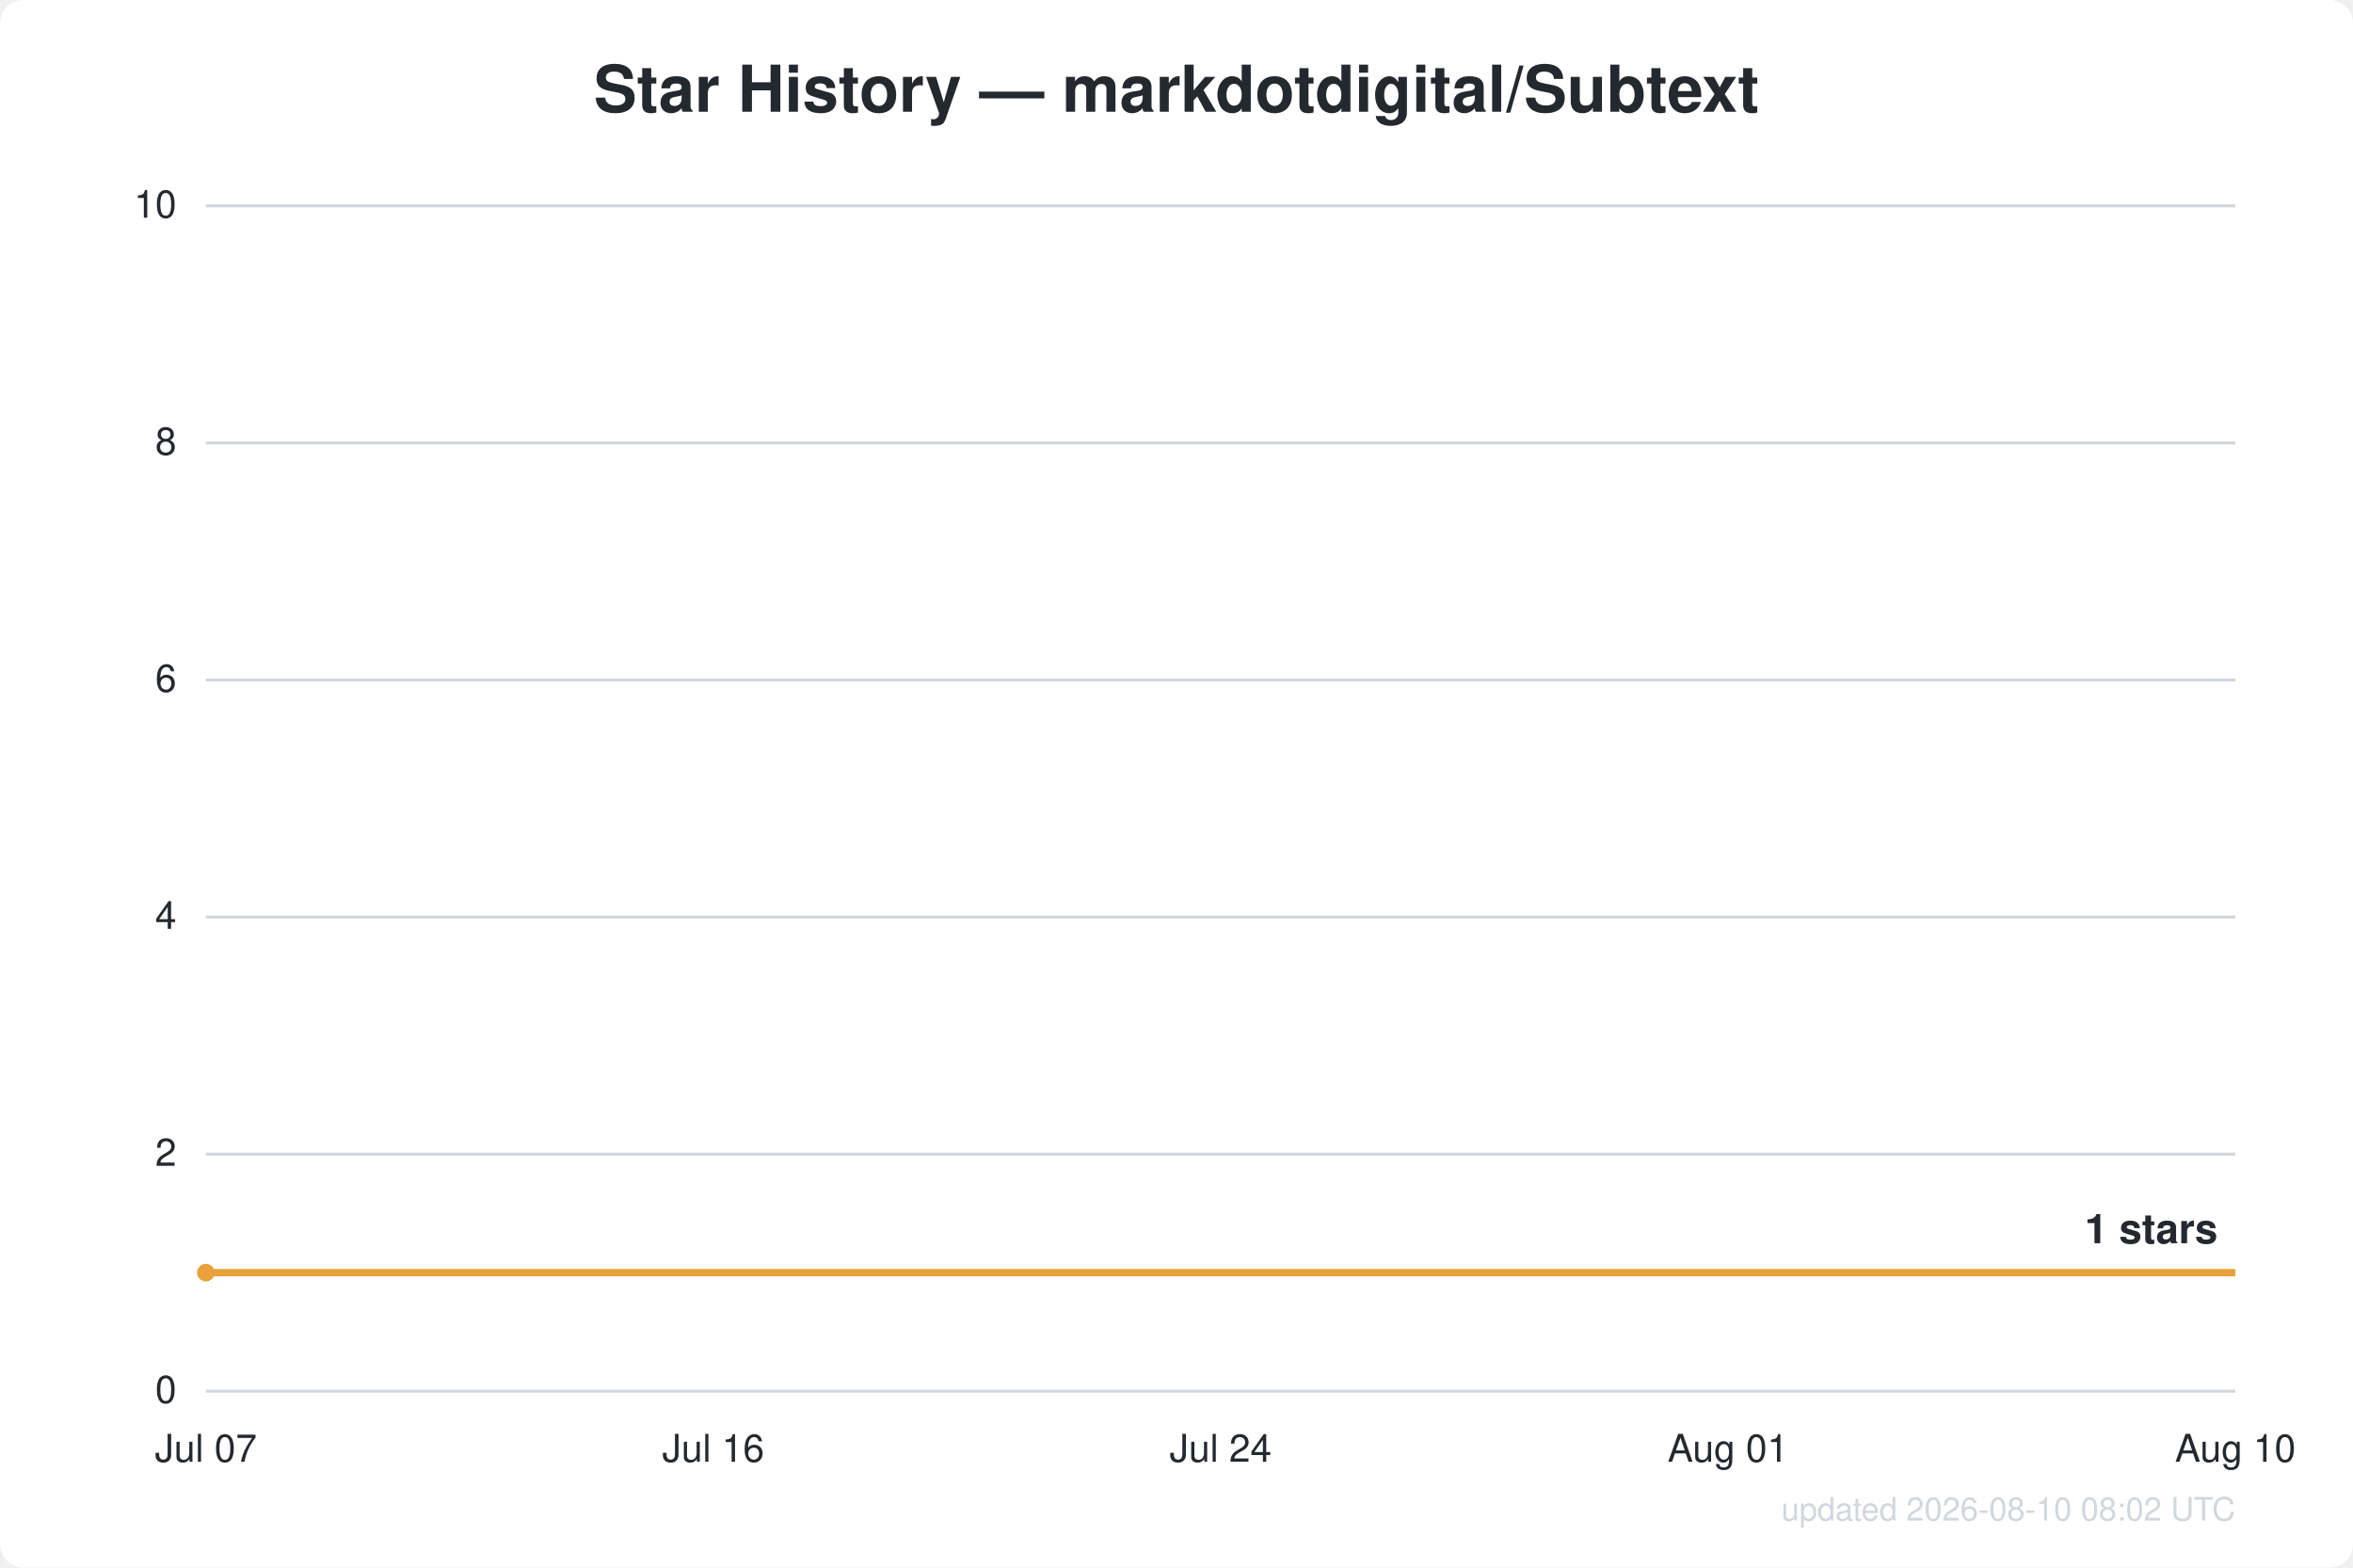
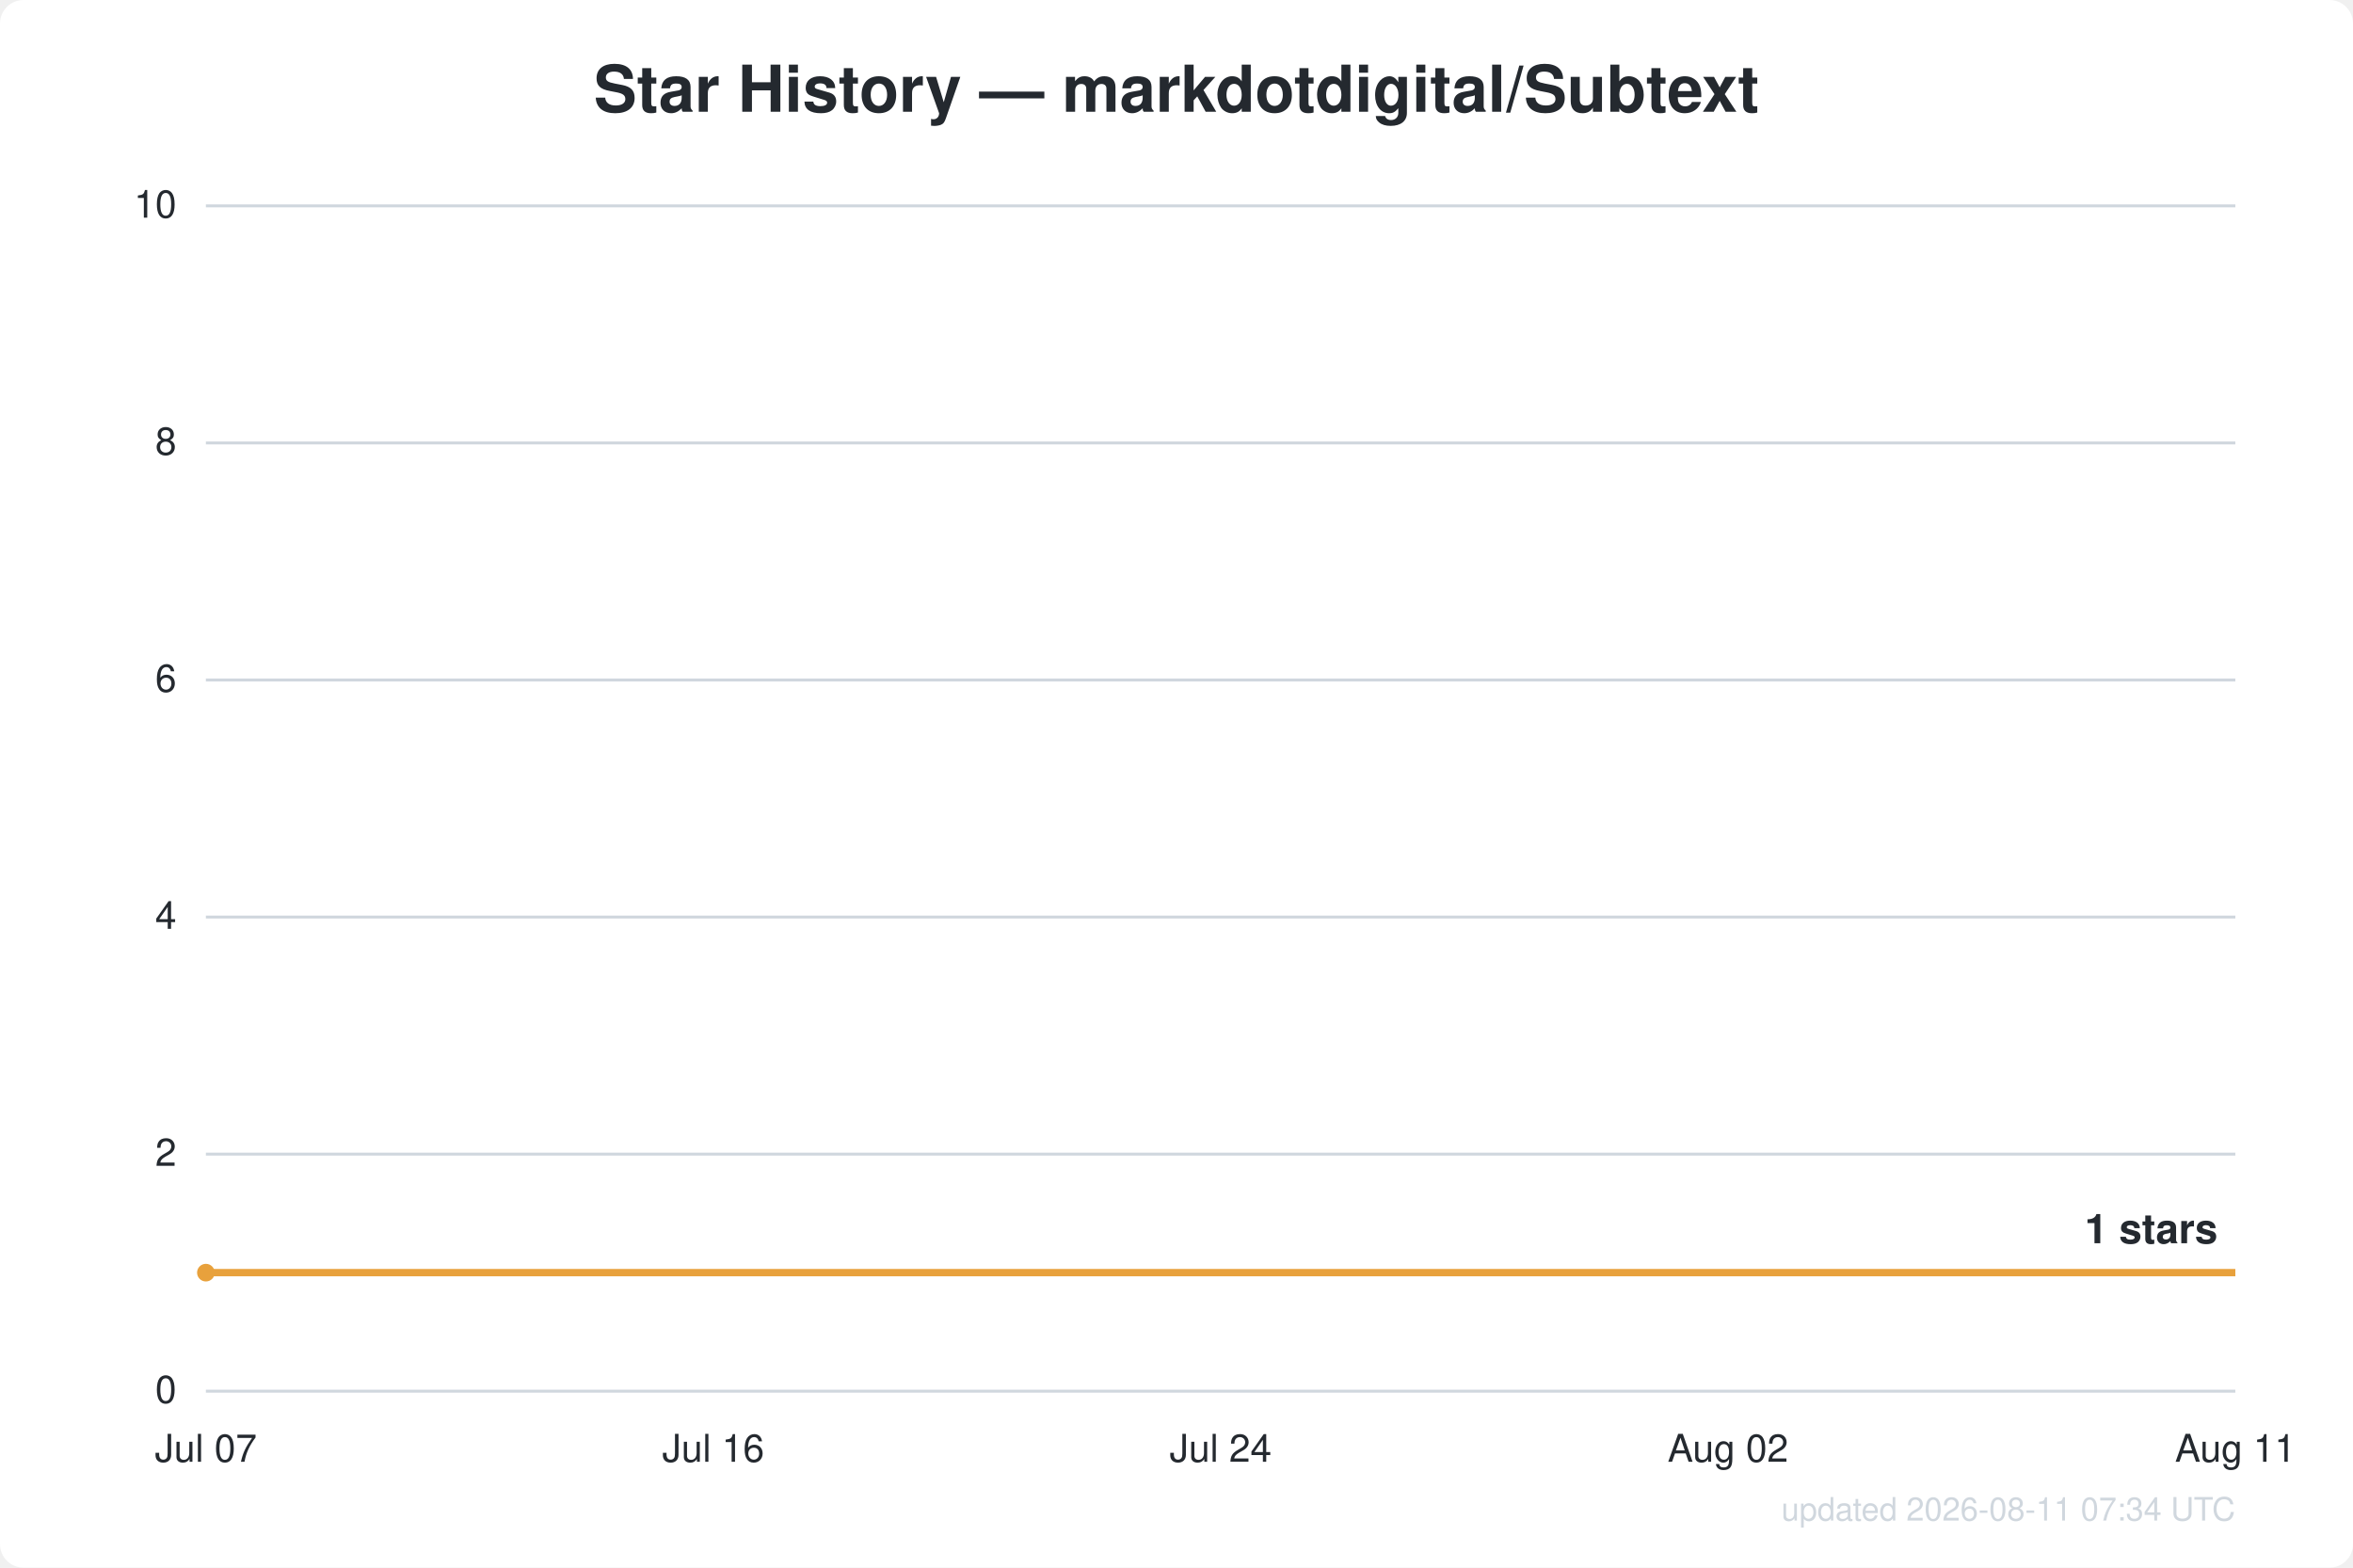
<svg xmlns="http://www.w3.org/2000/svg" width="800" height="533" viewBox="0 0 800 533" font-family="Segoe UI, Helvetica, Arial, sans-serif">
  <rect width="800" height="533" fill="#ffffff" rx="8" />
  <text x="400.0" y="38" text-anchor="middle" fill="#24292f" font-size="22" font-weight="600">Star History — markdotdigital/Subtext</text>
  <line x1="70" y1="473.0" x2="760" y2="473.0" stroke="#d0d7de" stroke-width="1" />
  <text x="60" y="477.0" text-anchor="end" fill="#24292f" font-size="13">0</text>
  <line x1="70" y1="392.4" x2="760" y2="392.4" stroke="#d0d7de" stroke-width="1" />
  <text x="60" y="396.4" text-anchor="end" fill="#24292f" font-size="13">2</text>
  <line x1="70" y1="311.8" x2="760" y2="311.8" stroke="#d0d7de" stroke-width="1" />
  <text x="60" y="315.8" text-anchor="end" fill="#24292f" font-size="13">4</text>
  <line x1="70" y1="231.2" x2="760" y2="231.2" stroke="#d0d7de" stroke-width="1" />
  <text x="60" y="235.2" text-anchor="end" fill="#24292f" font-size="13">6</text>
  <line x1="70" y1="150.6" x2="760" y2="150.6" stroke="#d0d7de" stroke-width="1" />
  <text x="60" y="154.6" text-anchor="end" fill="#24292f" font-size="13">8</text>
  <line x1="70" y1="70.0" x2="760" y2="70.0" stroke="#d0d7de" stroke-width="1" />
  <text x="60" y="74.0" text-anchor="end" fill="#24292f" font-size="13">10</text>
  <text x="70.0" y="497" text-anchor="middle" fill="#24292f" font-size="13">Jul 07</text>
  <text x="242.5" y="497" text-anchor="middle" fill="#24292f" font-size="13">Jul 16</text>
  <text x="415.0" y="497" text-anchor="middle" fill="#24292f" font-size="13">Jul 24</text>
-   <text x="587.5" y="497" text-anchor="middle" fill="#24292f" font-size="13">Aug 01</text>
-   <text x="760.0" y="497" text-anchor="middle" fill="#24292f" font-size="13">Aug 10</text>
+   <text x="587.5" y="497" text-anchor="middle" fill="#24292f" font-size="13">Aug 02</text>
+   <text x="760.0" y="497" text-anchor="middle" fill="#24292f" font-size="13">Aug 11</text>
  <path d="M70.0,432.7 L760.0,432.7" fill="none" stroke="#e8a13c" stroke-width="2.5" stroke-linejoin="round" />
  <circle cx="70.0" cy="432.7" r="3" fill="#e8a13c" />
  <text x="754.0" y="422.7" text-anchor="end" fill="#24292f" font-size="14" font-weight="600">1 stars</text>
-   <text x="760" y="517" text-anchor="end" fill="#d0d7de" font-size="11">updated 2026-08-10 08:02 UTC</text>
+   <text x="760" y="517" text-anchor="end" fill="#d0d7de" font-size="11">updated 2026-08-11 07:34 UTC</text>
</svg>
